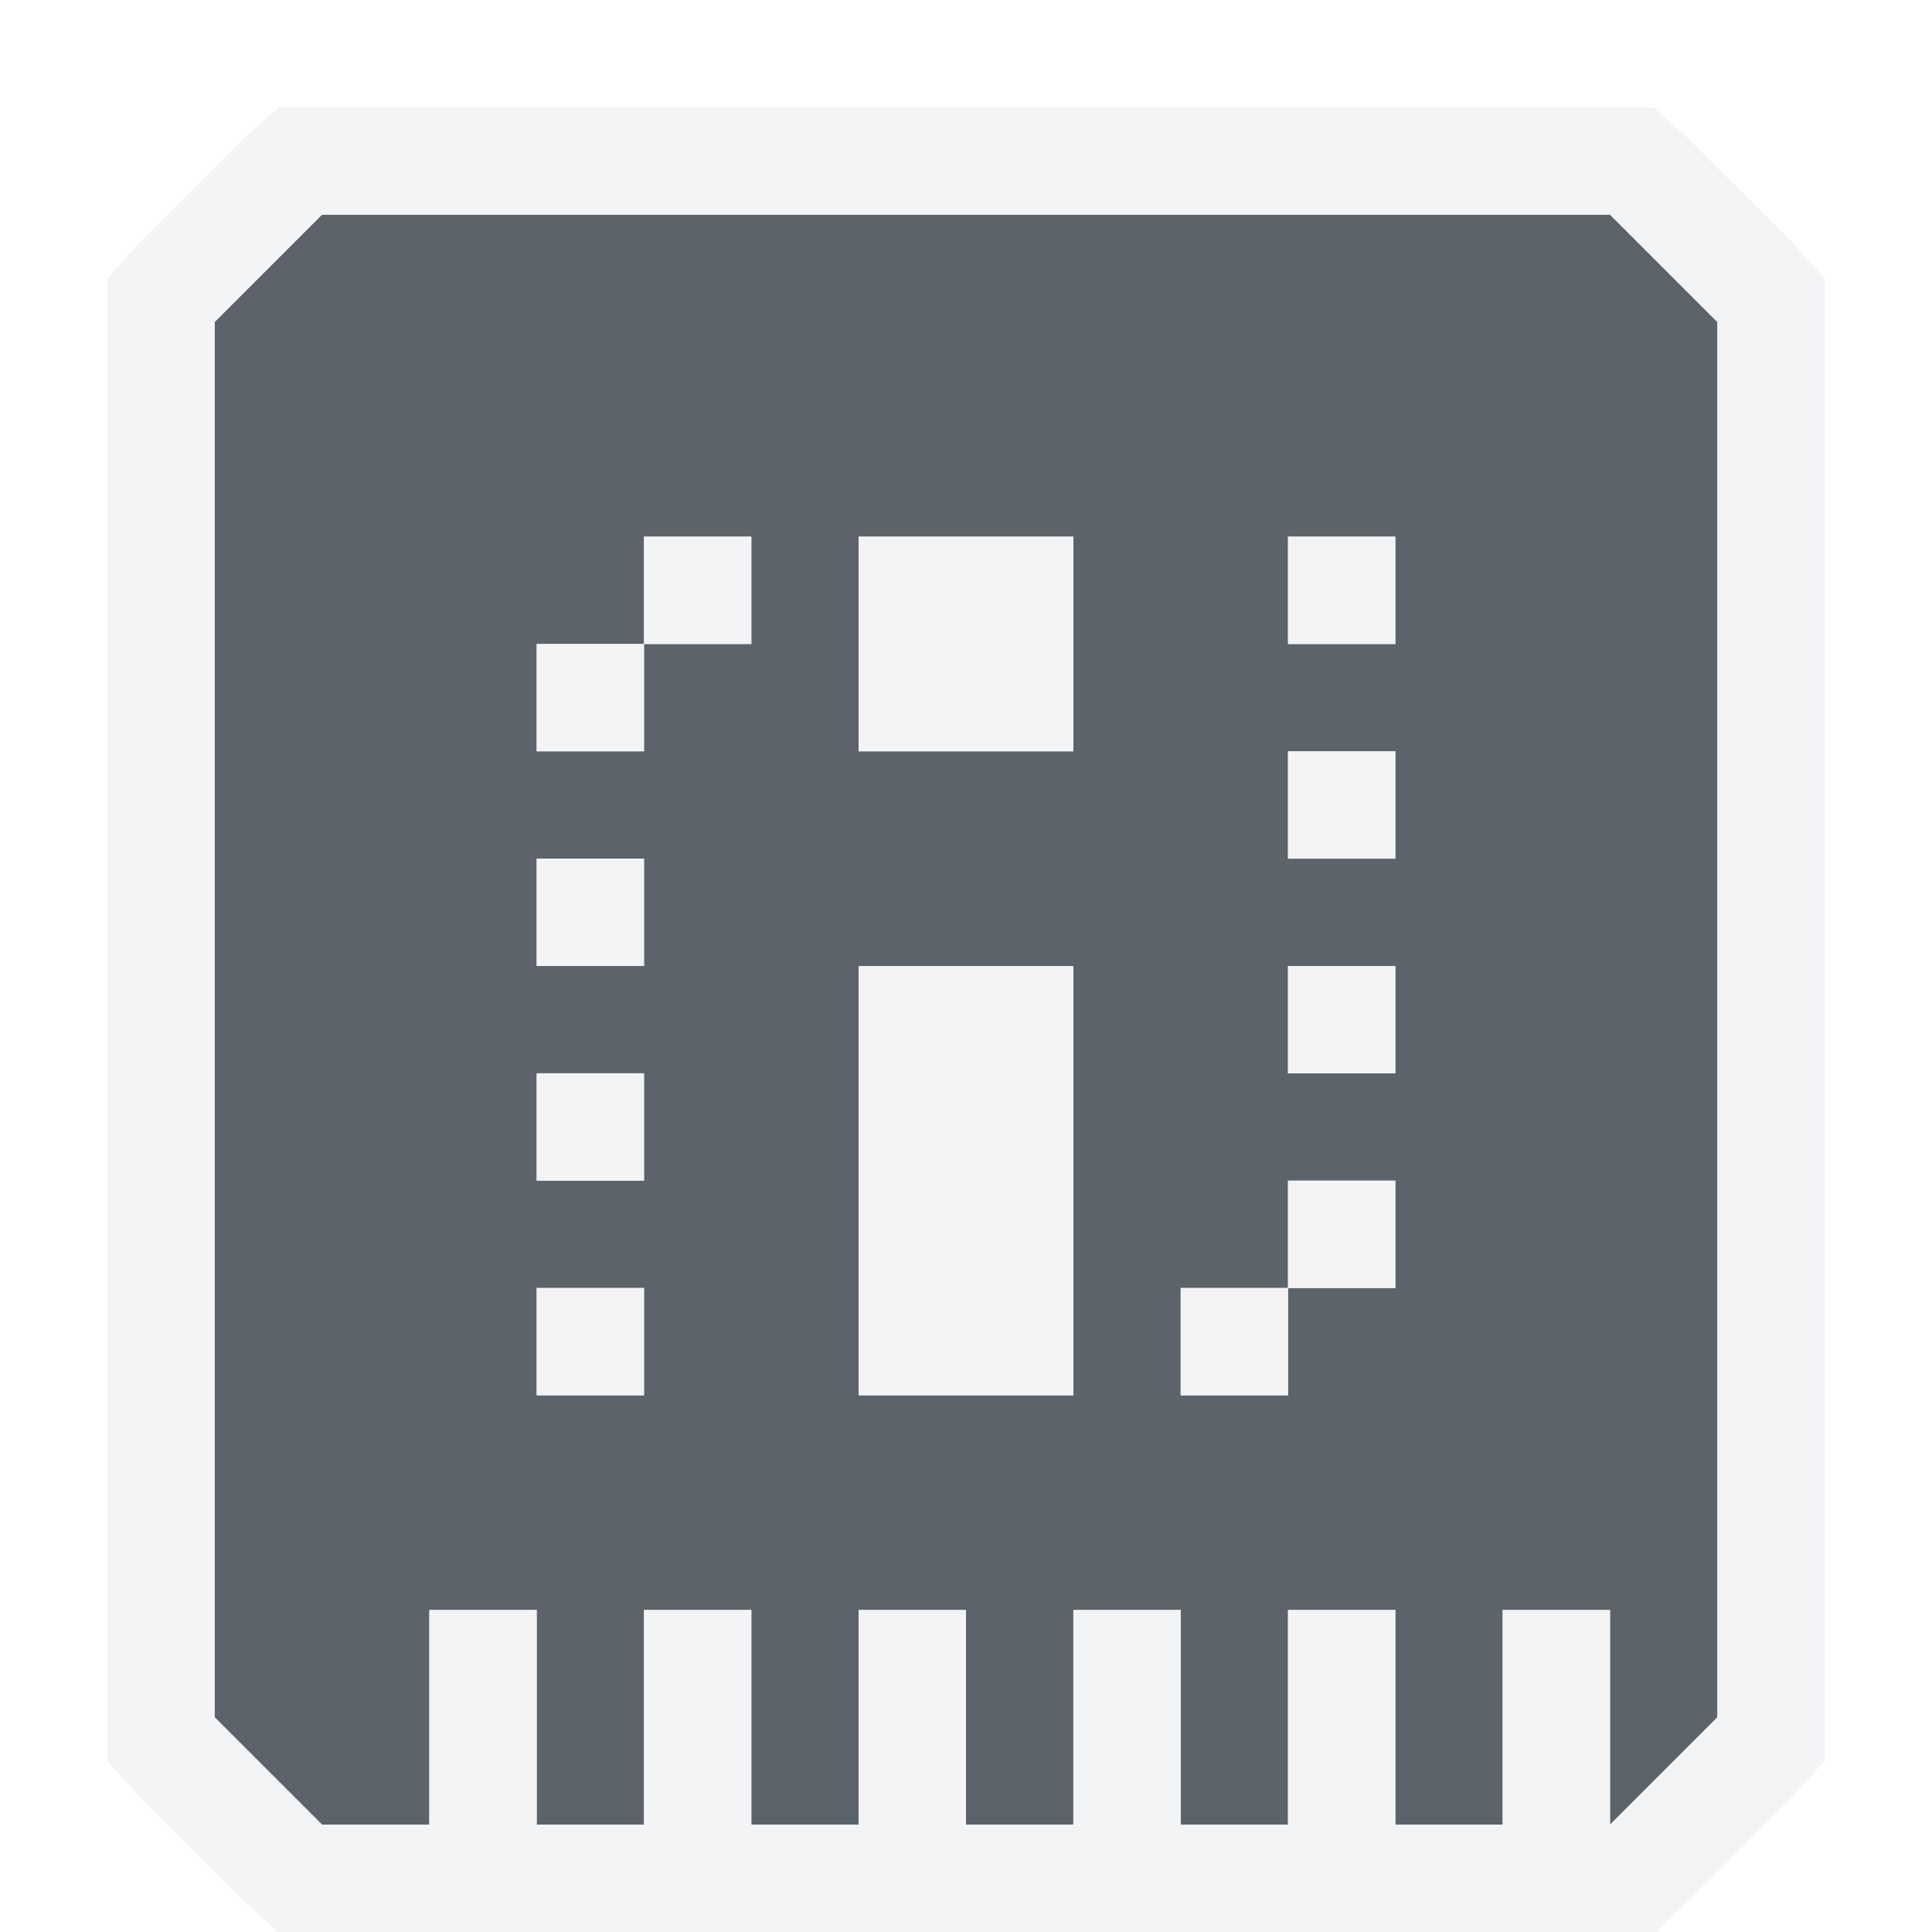
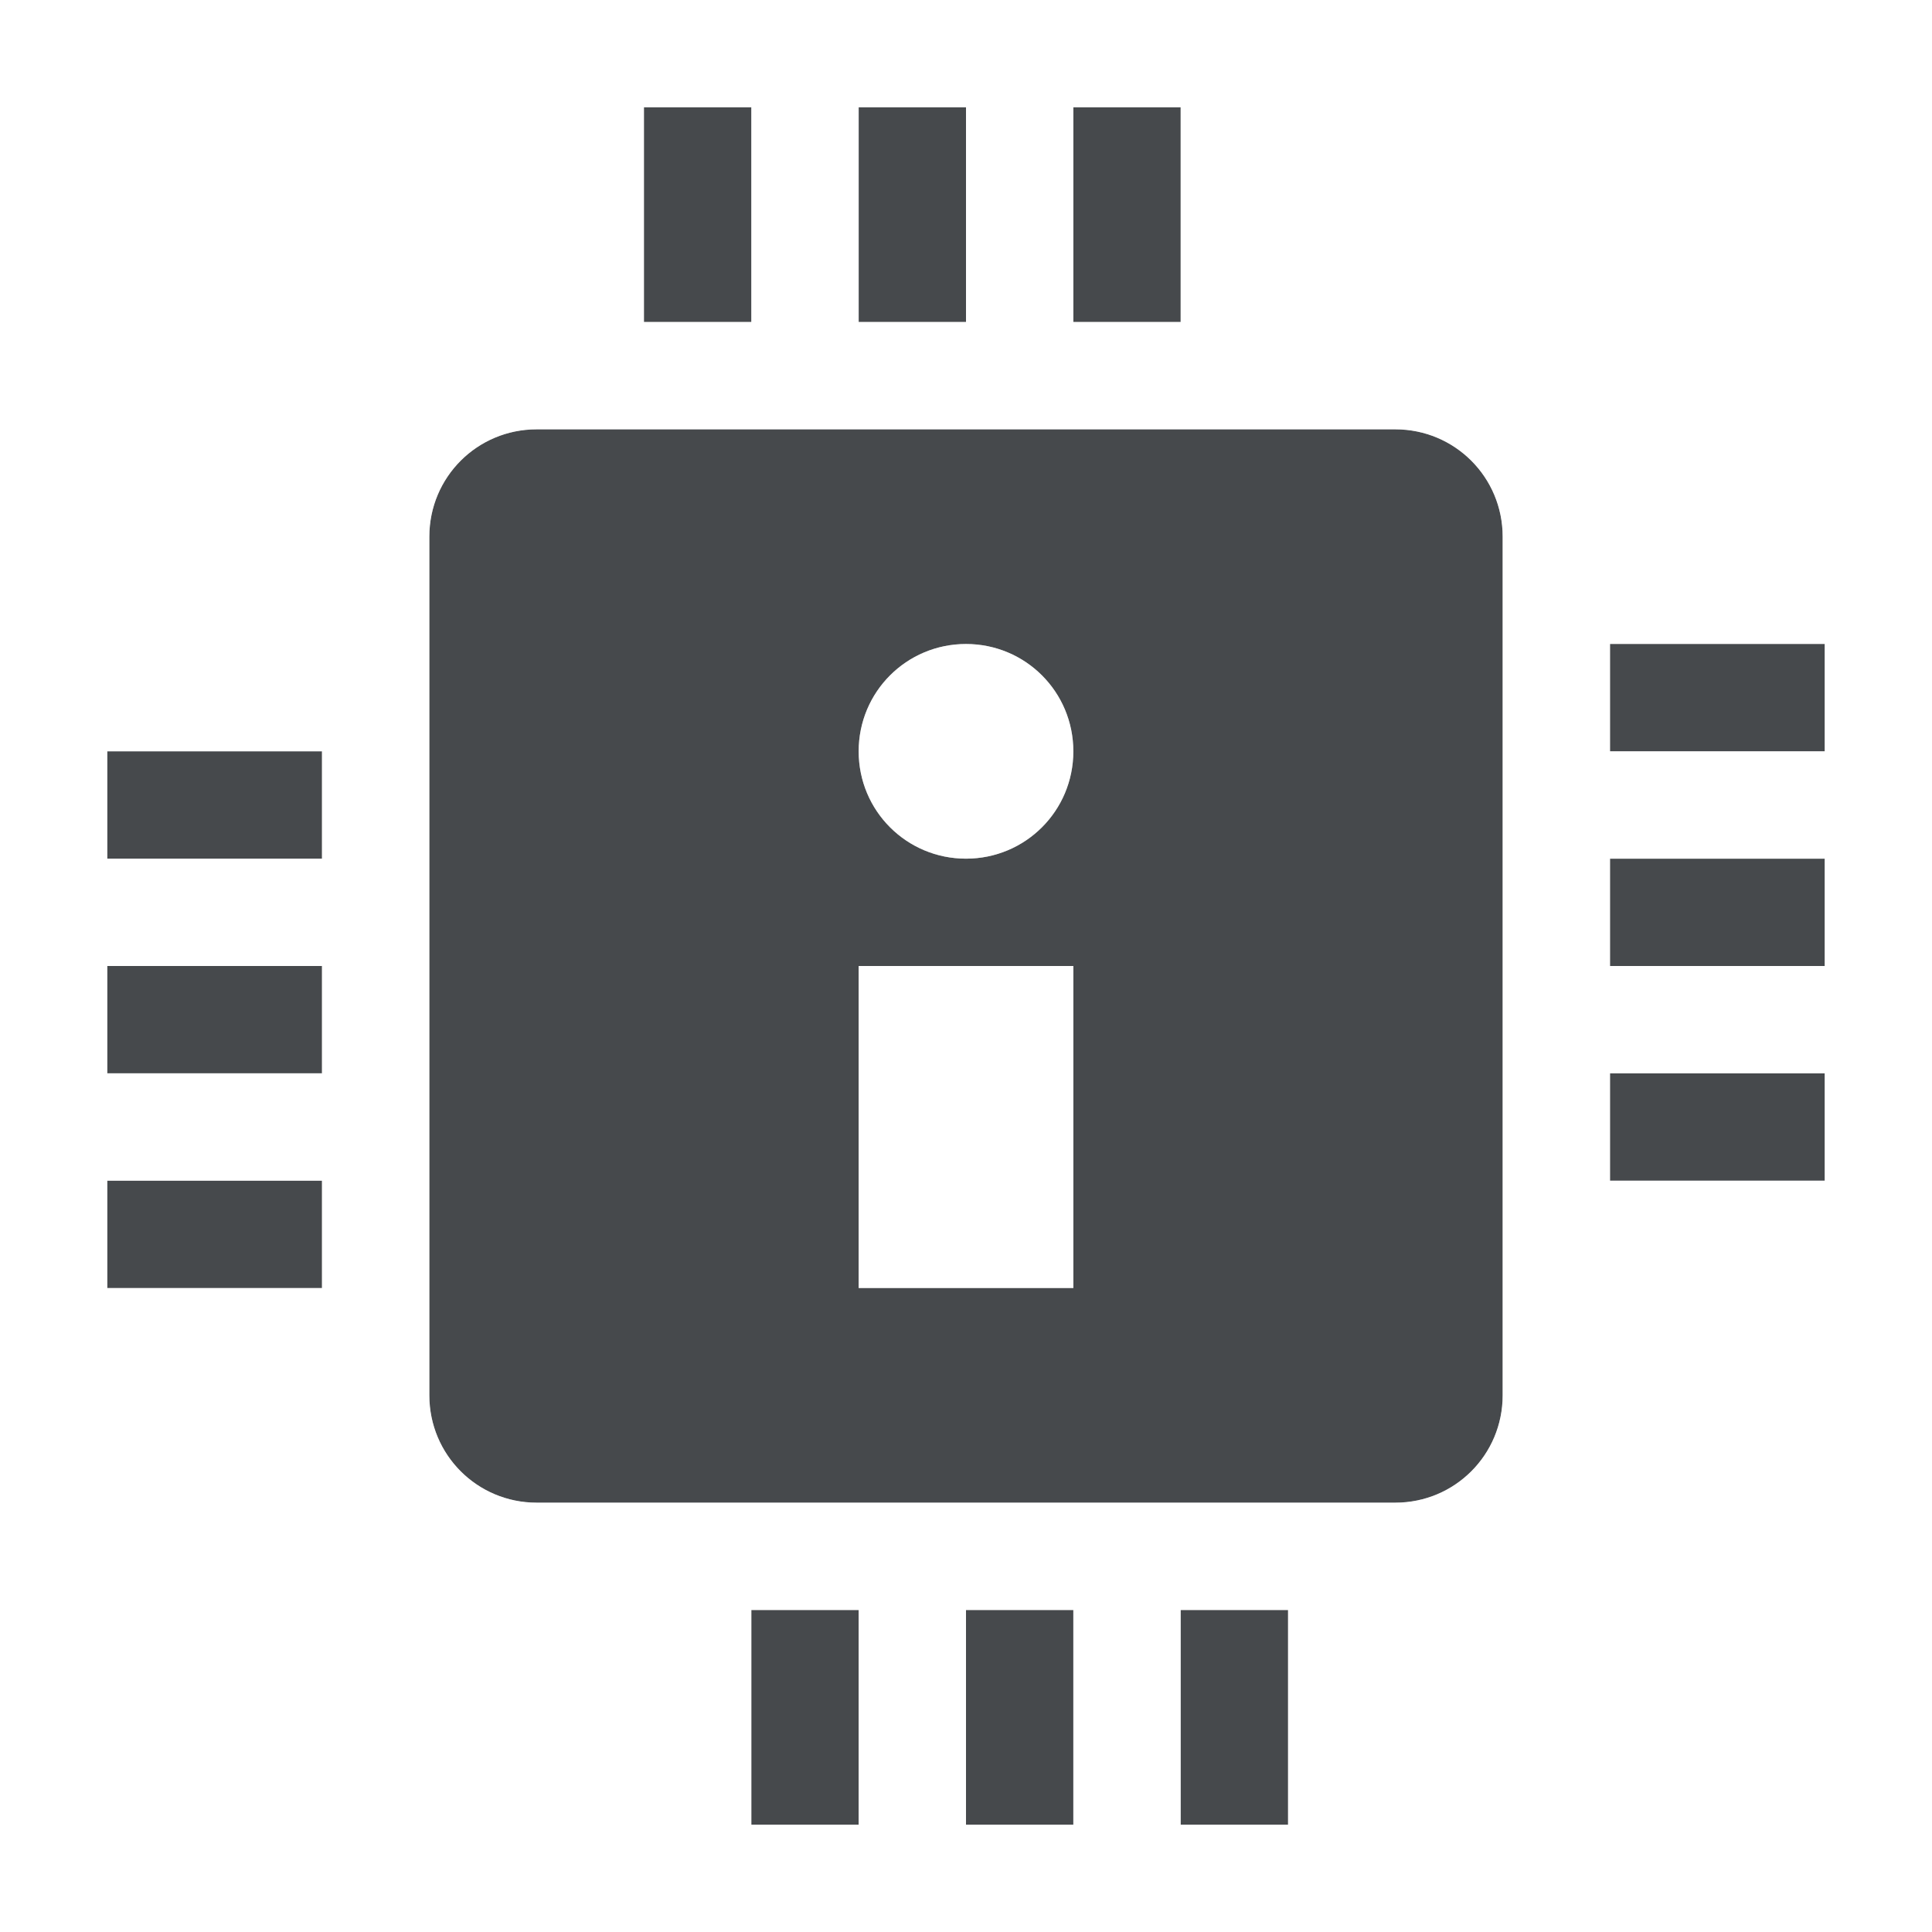
- <svg xmlns="http://www.w3.org/2000/svg" width="18" height="18" id="svg13094" version="1.1">
-   <defs id="defs13096" />
-   <g transform="translate(9398.616,-5035.992)" id="layer1">
-     <g transform="matrix(0.03454656,0,0,0.03454656,-9257.218,5031.494)" id="22">
-       <g id="g3829-5" />
-     </g>
-     <path id="path2987" d="m -9396.616,5036.992 -1,1 0,13 1,1 1,0 0,-2 1,0 0,2 1,0 0,-2 1,0 0,2 1,0 0,-2 1,0 0,2 1,0 0,-2 1,0 0,2 1,0 0,-2 1,0 0,2 1,0 0,-2 1,0 0,2 1,-1 0,-13 -1,-1 -12,0 z m 3,3 1,0 0,1 -1,0 0,1 -1,0 0,-1 1,0 0,-1 z m 2,0 2,0 0,2 -2,0 0,-2 z m 4,0 0.5,0 0.5,0 0,0.5 0,0.5 -0.5,0 -0.5,0 0,-0.5 0,-0.5 z m 0,2 1,0 0,1 -1,0 0,-1 z m -7,1 1,0 0,1 -1,0 0,-1 z m 3,1 2,0 0,4 -2,0 0,-4 z m 4,0 1,0 0,1 -1,0 0,-1 z m -7,1 1,0 0,1 -1,0 0,-1 z m 7,1 1,0 0,1 -1,0 0,1 -1,0 0,-1 1,0 0,-1 z m -7,1 0.5,0 0.5,0 0,0.5 0,0.5 -0.5,0 -0.5,0 0,-0.5 0,-0.5 z" style="color:#000000;fill:#27303a;fill-opacity:0.753;fill-rule:nonzero;stroke:none;stroke-width:3.36;marker:none;visibility:visible;display:inline;overflow:visible;enable-background:accumulate" transform="translate(1,1)" />
-     <path style="font-size:medium;font-style:normal;font-variant:normal;font-weight:normal;font-stretch:normal;text-indent:0;text-align:start;text-decoration:none;line-height:normal;letter-spacing:normal;word-spacing:normal;text-transform:none;direction:ltr;block-progression:tb;writing-mode:lr-tb;text-anchor:start;baseline-shift:baseline;color:#000000;fill:#f1f3f5;fill-opacity:0.903;fill-rule:nonzero;stroke:none;stroke-width:2;marker:none;visibility:visible;display:inline;overflow:visible;enable-background:accumulate;font-family:Sans;-inkscape-font-specification:Sans" d="M 1.594 0 L 1.281 0.281 L 0.281 1.281 L 0 1.594 L 0 2 L 0 15 L 0 15.406 L 0.281 15.719 L 1.281 16.719 L 1.594 17 L 2 17 L 3 17 L 4 17 L 5 17 L 6 17 L 7 17 L 8 17 L 9 17 L 10 17 L 11 17 L 12 17 L 13 17 L 13 18.406 L 14.719 16.719 L 15.719 15.719 L 16 15.406 L 16 15 L 16 2 L 16 1.594 L 15.719 1.281 L 14.719 0.281 L 14.406 0 L 14 0 L 2 0 L 1.594 0 z M 2 1 L 14 1 L 15 2 L 15 15 L 14 16 L 14 14 L 13 14 L 13 16 L 12 16 L 12 14 L 11 14 L 11 16 L 10 16 L 10 14 L 9 14 L 9 16 L 8 16 L 8 14 L 7 14 L 7 16 L 6 16 L 6 14 L 5 14 L 5 16 L 4 16 L 4 14 L 3 14 L 3 16 L 2 16 L 1 15 L 1 2 L 2 1 z M 5 4 L 5 5 L 6 5 L 6 4 L 5 4 z M 5 5 L 4 5 L 4 6 L 5 6 L 5 5 z M 7 4 L 7 6 L 9 6 L 9 4 L 7 4 z M 11 4 L 11 4.5 L 11 5 L 11.5 5 L 12 5 L 12 4.5 L 12 4 L 11.5 4 L 11 4 z M 11 6 L 11 7 L 12 7 L 12 6 L 11 6 z M 4 7 L 4 8 L 5 8 L 5 7 L 4 7 z M 7 8 L 7 12 L 9 12 L 9 8 L 7 8 z M 11 8 L 11 9 L 12 9 L 12 8 L 11 8 z M 4 9 L 4 10 L 5 10 L 5 9 L 4 9 z M 11 10 L 11 11 L 12 11 L 12 10 L 11 10 z M 11 11 L 10 11 L 10 12 L 11 12 L 11 11 z M 4 11 L 4 11.5 L 4 12 L 4.5 12 L 5 12 L 5 11.5 L 5 11 L 4.5 11 L 4 11 z " transform="translate(-9397.616,5036.992)" id="rect3016" />
-   </g>
+ <svg xmlns="http://www.w3.org/2000/svg" id="b" width="18" height="18" version="1.1">
+   <defs id="f">
+     <style id="current-color-scheme" type="text/css">.ColorScheme-Text {color:#090d11;}.ColorScheme-Background{color:#ffffff;}</style>
+   </defs>
+   <path id="d" class="ColorScheme-Text" d="m6 1v2h1v-2zm2 0v2h1v-2zm2 0v2h1v-2zm-5 3c-0.554 0-1 0.446-1 1v8c0 0.554 0.446 1 1 1h8c0.554 0 1-0.446 1-1v-8c0-0.554-0.446-1-1-1zm4 2c0.554 0 1 0.446 1 1s-0.446 1-1 1-1-0.446-1-1 0.446-1 1-1zm6 0v1h2v-1zm-14 1v1h2v-1zm14 1v1h2v-1zm-14 1v1h2v-1zm7 0h2v3h-2zm7 1v1h2v-1zm-14 1v1h2v-1zm6 4v2h1v-2zm2 0v2h1v-2zm2 0v2h1v-2z" style="fill-opacity:.75;fill:currentColor" />
+   <path id="c" class="ColorScheme-Background" d="m7 1v2h-2c-1.108 0-2 0.892-2 2v1h-2v1h2v1h-2v1h2v1h-2v1h2v2c0 1.108 0.892 2 2 2h1v2h1v-2h1v2h1v-2h1v2h1v-2h2c1.108 0 2-0.892 2-2v-1h2v-1h-2v-1h2v-1h-2v-1h2v-1h-2v-2c0-1.108-0.892-2-2-2h-1v-2h-1v2h-1v-2h-1v2h-1v-2zm-2 3h8c0.554 0 1 0.446 1 1v8c0 0.554-0.446 1-1 1h-8c-0.554 0-1-0.446-1-1v-8c0-0.554 0.446-1 1-1zm4 2c-0.554 0-1 0.446-1 1s0.446 1 1 1 1-0.446 1-1-0.446-1-1-1zm-1 3v3h2v-3z" style="fill-opacity:.5;fill:currentColor" />
</svg>
